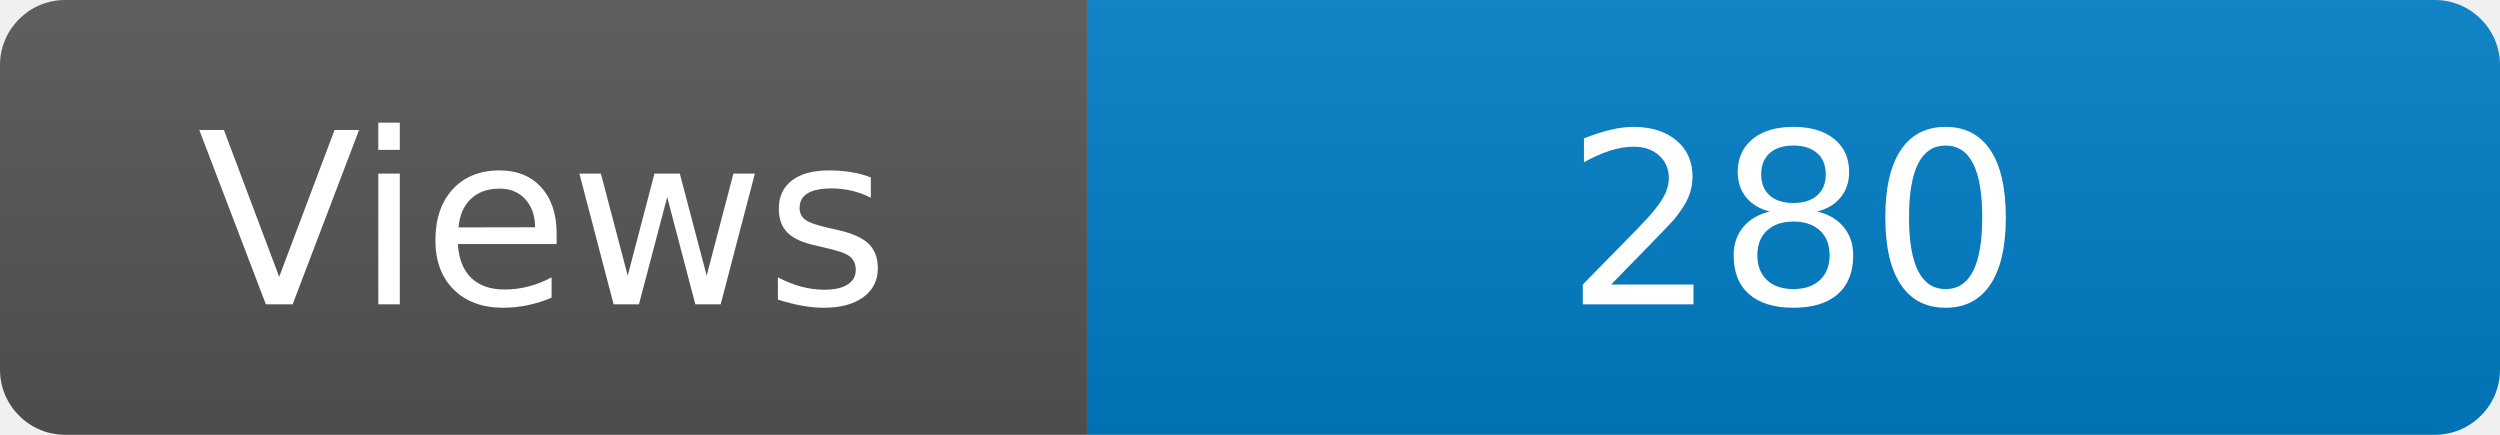
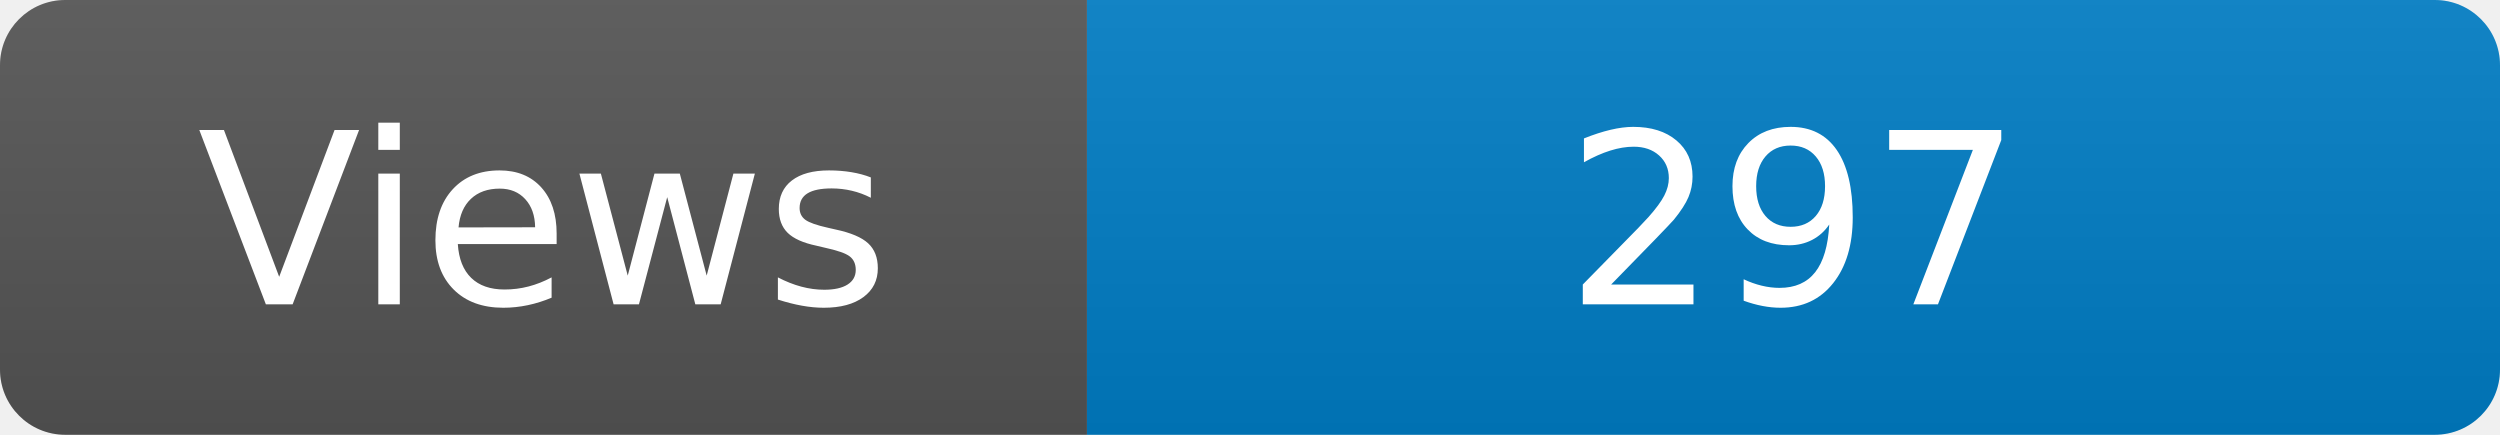
<svg xmlns="http://www.w3.org/2000/svg" width="115" height="20" role="img" aria-label="Maintained?: yes">
  <linearGradient id="s" x2="0" y2="100%">
    <stop offset="0" stop-color="#bbb" stop-opacity=".1" />
    <stop offset="1" stop-opacity=".1" />
  </linearGradient>
  <clipPath id="r">
    <rect width="115" height="20" rx="3" fill="#fff" />
  </clipPath>
  <g clip-path="url(#r)">
    <rect width="50" height="20" fill="#555" />
    <rect x="50" width="160" height="20" fill="#007ec6" />
    <rect width="115" height="20" fill="url(#s)" />
  </g>
  <g fill="#fff" text-anchor="middle" font-family="Verdana,Geneva,DejaVu Sans,sans-serif" font-size="110">
    <text x="250" y="140" transform="scale(.1)" fill="#fff">Views</text>
-     <text x="825" y="140" transform="scale(.1)" fill="#fff">280</text>
+     <text x="825" y="140" transform="scale(.1)" fill="#fff">297</text>
  </g>
</svg>
